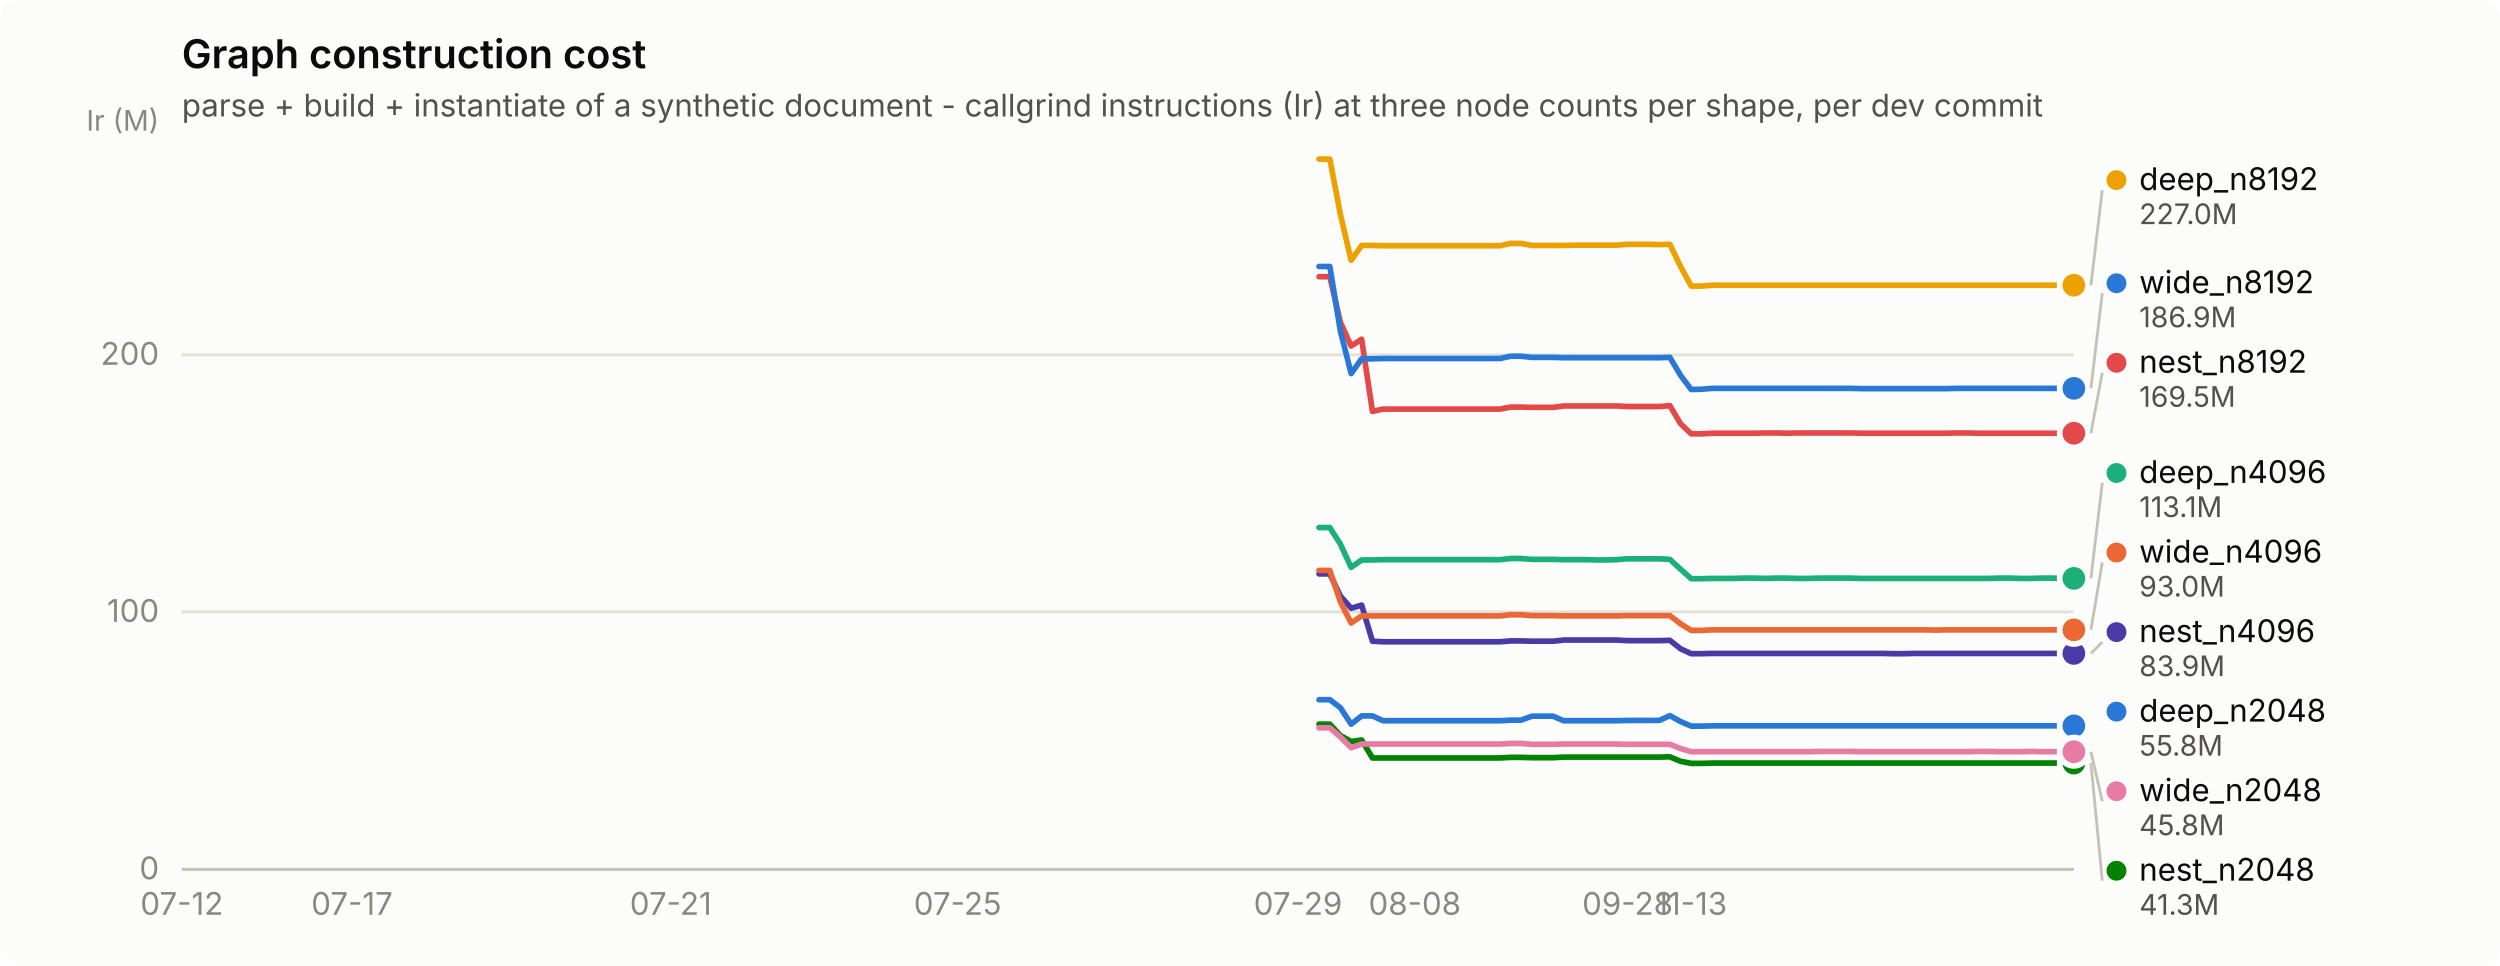
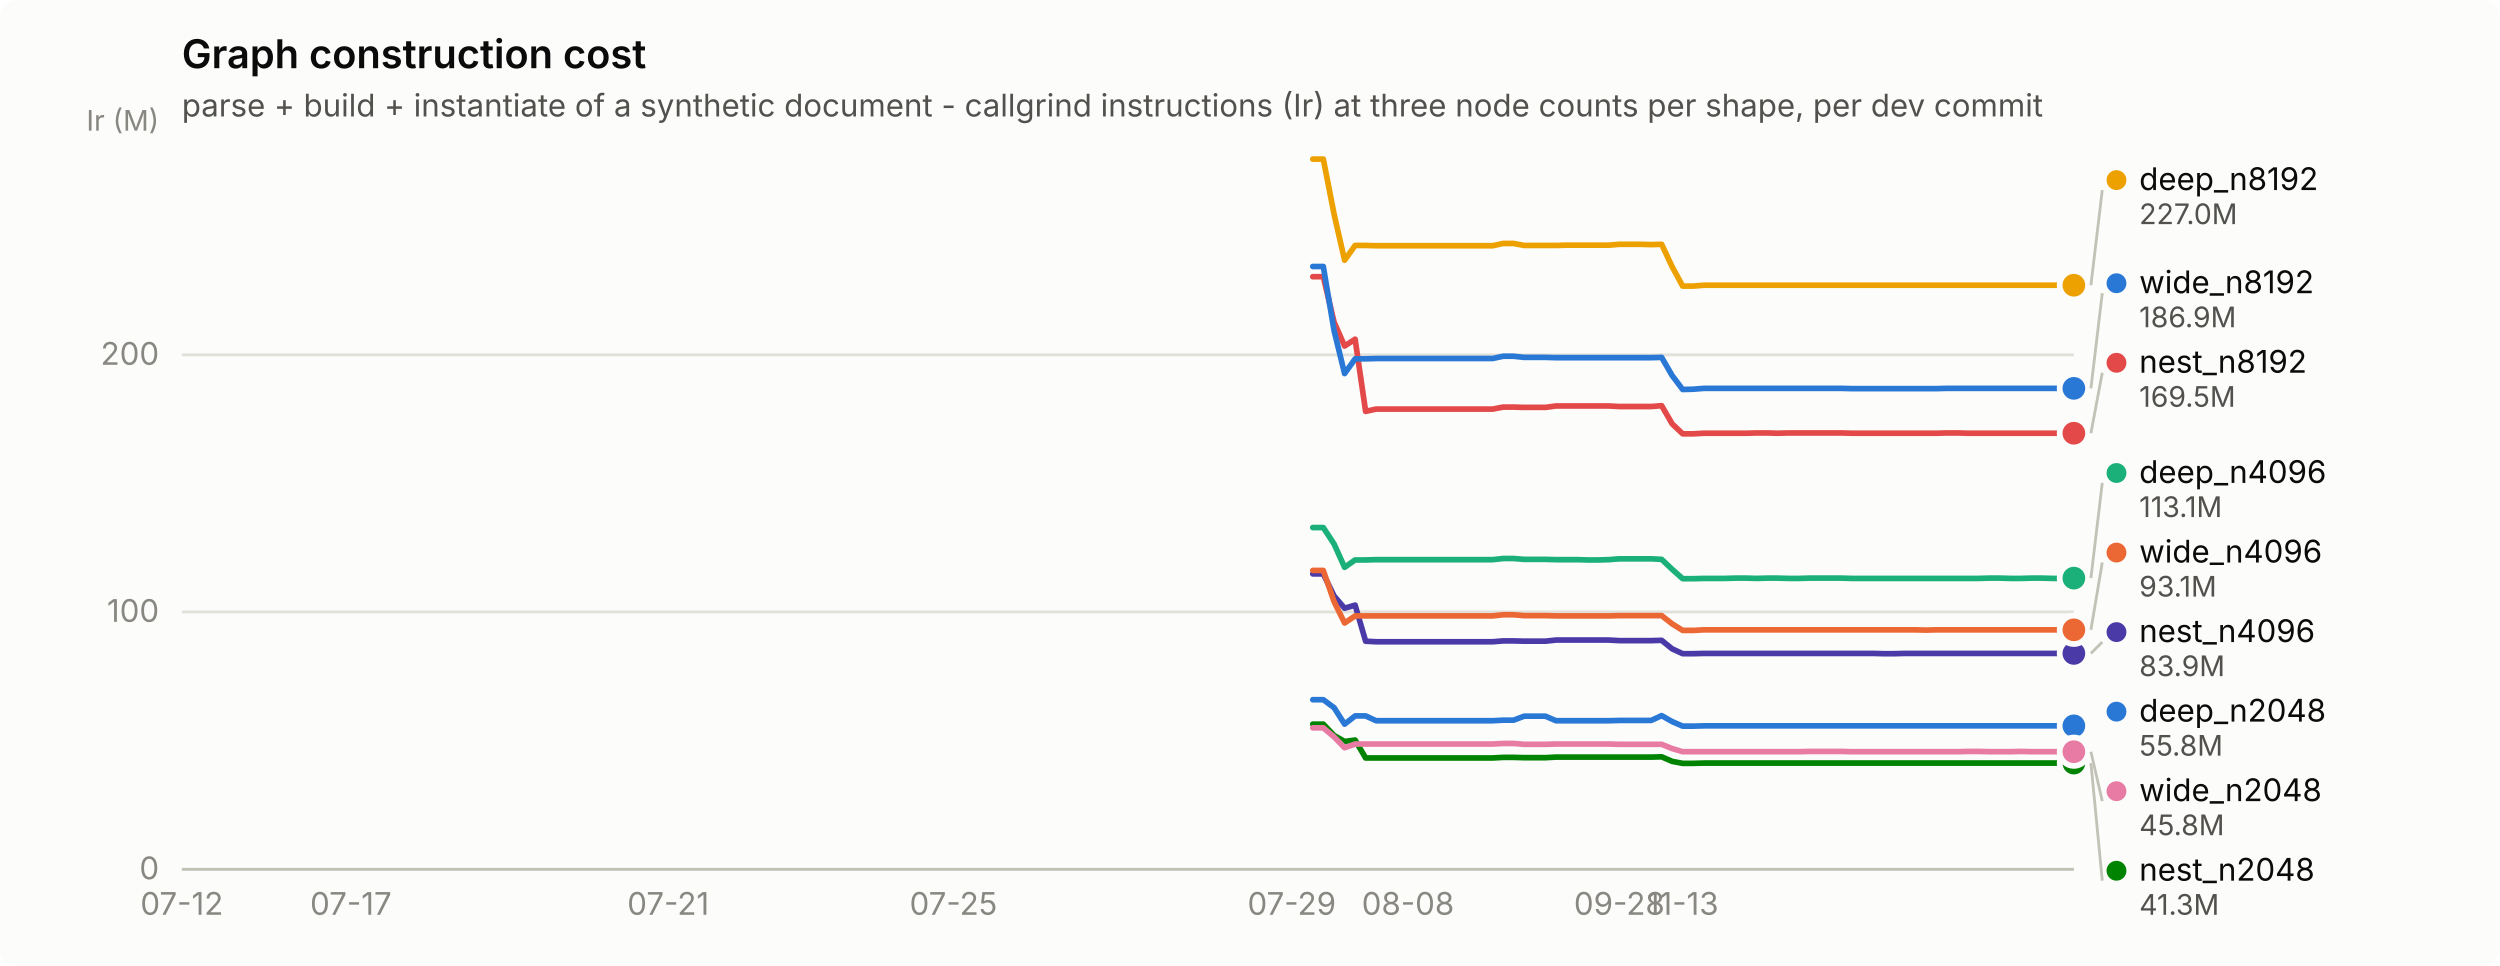
<svg xmlns="http://www.w3.org/2000/svg" width="880" height="340" viewBox="0 0 880 340" role="img" aria-label="Graph construction cost">
  <rect width="880" height="340" rx="6" fill="#fcfcfb" />
  <text x="64" y="24" font-family="system-ui, -apple-system, &quot;Segoe UI&quot;, sans-serif" font-size="14" font-weight="600" fill="#0b0b0b">Graph construction cost</text>
  <text x="64" y="41" font-family="system-ui, -apple-system, &quot;Segoe UI&quot;, sans-serif" font-size="11" fill="#52514e">parse + build + instantiate of a synthetic document - callgrind instructions (Ir) at three node counts per shape, per dev commit</text>
  <line x1="64" y1="306.0" x2="730" y2="306.0" stroke="#e1e0d9" stroke-width="1" />
  <text x="56" y="309.5" text-anchor="end" font-family="system-ui, -apple-system, &quot;Segoe UI&quot;, sans-serif" font-size="11" style="font-variant-numeric: tabular-nums" fill="#898781">0</text>
  <line x1="64" y1="215.4" x2="730" y2="215.4" stroke="#e1e0d9" stroke-width="1" />
  <text x="56" y="218.9" text-anchor="end" font-family="system-ui, -apple-system, &quot;Segoe UI&quot;, sans-serif" font-size="11" style="font-variant-numeric: tabular-nums" fill="#898781">100</text>
  <line x1="64" y1="124.9" x2="730" y2="124.9" stroke="#e1e0d9" stroke-width="1" />
  <text x="56" y="128.4" text-anchor="end" font-family="system-ui, -apple-system, &quot;Segoe UI&quot;, sans-serif" font-size="11" style="font-variant-numeric: tabular-nums" fill="#898781">200</text>
  <text x="56" y="46" text-anchor="end" font-family="system-ui, -apple-system, &quot;Segoe UI&quot;, sans-serif" font-size="10" fill="#898781">Ir (M)</text>
  <line x1="64" y1="306" x2="730" y2="306" stroke="#c3c2b7" stroke-width="1" />
  <text x="64.0" y="322" text-anchor="middle" font-family="system-ui, -apple-system, &quot;Segoe UI&quot;, sans-serif" font-size="11" style="font-variant-numeric: tabular-nums" fill="#898781">07-12</text>
-   <text x="123.9" y="322" text-anchor="middle" font-family="system-ui, -apple-system, &quot;Segoe UI&quot;, sans-serif" font-size="11" style="font-variant-numeric: tabular-nums" fill="#898781">07-17</text>
-   <text x="236.1" y="322" text-anchor="middle" font-family="system-ui, -apple-system, &quot;Segoe UI&quot;, sans-serif" font-size="11" style="font-variant-numeric: tabular-nums" fill="#898781">07-21</text>
-   <text x="337.1" y="322" text-anchor="middle" font-family="system-ui, -apple-system, &quot;Segoe UI&quot;, sans-serif" font-size="11" style="font-variant-numeric: tabular-nums" fill="#898781">07-25</text>
-   <text x="456.9" y="322" text-anchor="middle" font-family="system-ui, -apple-system, &quot;Segoe UI&quot;, sans-serif" font-size="11" style="font-variant-numeric: tabular-nums" fill="#898781">07-29</text>
-   <text x="498.0" y="322" text-anchor="middle" font-family="system-ui, -apple-system, &quot;Segoe UI&quot;, sans-serif" font-size="11" style="font-variant-numeric: tabular-nums" fill="#898781">08-08</text>
-   <text x="572.9" y="322" text-anchor="middle" font-family="system-ui, -apple-system, &quot;Segoe UI&quot;, sans-serif" font-size="11" style="font-variant-numeric: tabular-nums" fill="#898781">09-28</text>
-   <text x="595.3" y="322" text-anchor="middle" font-family="system-ui, -apple-system, &quot;Segoe UI&quot;, sans-serif" font-size="11" style="font-variant-numeric: tabular-nums" fill="#898781">11-13</text>
-   <path d="M464.3,246.3 L468.1,246.3 L471.8,249.1 L475.6,254.9 L479.3,252.0 L483.1,252.0 L486.8,253.7 L490.5,253.7 L494.3,253.7 L498.0,253.7 L501.8,253.7 L505.5,253.7 L509.2,253.7 L513.0,253.7 L516.7,253.7 L520.5,253.7 L524.2,253.7 L528.0,253.7 L531.7,253.5 L535.4,253.5 L539.2,252.1 L542.9,252.1 L546.7,252.1 L550.4,253.7 L554.1,253.7 L557.9,253.7 L561.6,253.7 L565.4,253.7 L569.1,253.7 L572.9,253.6 L576.6,253.6 L580.3,253.6 L584.1,253.6 L587.8,251.9 L591.6,254.0 L595.3,255.6 L599.0,255.6 L602.8,255.5 L606.5,255.5 L610.3,255.5 L614.0,255.5 L617.8,255.5 L621.5,255.5 L625.2,255.5 L629.0,255.5 L632.7,255.5 L636.5,255.5 L640.2,255.5 L643.9,255.5 L647.7,255.5 L651.4,255.5 L655.2,255.5 L658.9,255.5 L662.7,255.5 L666.4,255.5 L670.1,255.5 L673.9,255.5 L677.6,255.5 L681.4,255.5 L685.1,255.5 L688.8,255.5 L692.6,255.5 L696.3,255.5 L700.1,255.5 L703.8,255.5 L707.6,255.5 L711.3,255.5 L715.0,255.5 L718.8,255.5 L722.5,255.5 L726.3,255.5 L730.0,255.5" fill="none" stroke="#2a78d6" stroke-width="2" stroke-linejoin="round" stroke-linecap="round" />
+   <text x="123.5" y="322" text-anchor="middle" font-family="system-ui, -apple-system, &quot;Segoe UI&quot;, sans-serif" font-size="11" style="font-variant-numeric: tabular-nums" fill="#898781">07-17</text>
+   <text x="235.2" y="322" text-anchor="middle" font-family="system-ui, -apple-system, &quot;Segoe UI&quot;, sans-serif" font-size="11" style="font-variant-numeric: tabular-nums" fill="#898781">07-21</text>
+   <text x="335.6" y="322" text-anchor="middle" font-family="system-ui, -apple-system, &quot;Segoe UI&quot;, sans-serif" font-size="11" style="font-variant-numeric: tabular-nums" fill="#898781">07-25</text>
+   <text x="454.7" y="322" text-anchor="middle" font-family="system-ui, -apple-system, &quot;Segoe UI&quot;, sans-serif" font-size="11" style="font-variant-numeric: tabular-nums" fill="#898781">07-29</text>
+   <text x="495.6" y="322" text-anchor="middle" font-family="system-ui, -apple-system, &quot;Segoe UI&quot;, sans-serif" font-size="11" style="font-variant-numeric: tabular-nums" fill="#898781">08-08</text>
+   <text x="570.0" y="322" text-anchor="middle" font-family="system-ui, -apple-system, &quot;Segoe UI&quot;, sans-serif" font-size="11" style="font-variant-numeric: tabular-nums" fill="#898781">09-28</text>
+   <text x="592.3" y="322" text-anchor="middle" font-family="system-ui, -apple-system, &quot;Segoe UI&quot;, sans-serif" font-size="11" style="font-variant-numeric: tabular-nums" fill="#898781">11-13</text>
+   <path d="M462.1,246.3 L465.8,246.3 L469.6,249.1 L473.3,254.9 L477.0,252.0 L480.7,252.0 L484.4,253.7 L488.2,253.7 L491.9,253.7 L495.6,253.7 L499.3,253.7 L503.0,253.7 L506.8,253.7 L510.5,253.7 L514.2,253.7 L517.9,253.7 L521.6,253.7 L525.4,253.7 L529.1,253.5 L532.8,253.5 L536.5,252.1 L540.2,252.1 L544.0,252.1 L547.7,253.7 L551.4,253.7 L555.1,253.7 L558.8,253.7 L562.6,253.7 L566.3,253.7 L570.0,253.6 L573.7,253.6 L577.5,253.6 L581.2,253.6 L584.9,251.9 L588.6,254.0 L592.3,255.6 L596.1,255.6 L599.8,255.5 L603.5,255.5 L607.2,255.5 L610.9,255.5 L614.7,255.5 L618.4,255.5 L622.1,255.5 L625.8,255.5 L629.5,255.5 L633.3,255.5 L637.0,255.5 L640.7,255.5 L644.4,255.5 L648.1,255.5 L651.9,255.5 L655.6,255.5 L659.3,255.5 L663.0,255.5 L666.7,255.5 L670.5,255.5 L674.2,255.5 L677.9,255.5 L681.6,255.5 L685.4,255.5 L689.1,255.5 L692.8,255.5 L696.5,255.5 L700.2,255.5 L704.0,255.5 L707.7,255.5 L711.4,255.5 L715.1,255.5 L718.8,255.5 L722.6,255.5 L726.3,255.5 L730.0,255.5" fill="none" stroke="#2a78d6" stroke-width="2" stroke-linejoin="round" stroke-linecap="round" />
  <circle cx="730.0" cy="255.5" r="6" fill="#fcfcfb" />
  <circle cx="730.0" cy="255.5" r="4" fill="#2a78d6" />
-   <path d="M464.3,185.7 L468.1,185.7 L471.8,191.5 L475.6,199.7 L479.3,197.1 L483.1,197.1 L486.8,197.0 L490.5,197.0 L494.3,197.0 L498.0,197.0 L501.8,197.0 L505.5,197.0 L509.2,197.0 L513.0,197.0 L516.7,197.0 L520.5,197.0 L524.2,197.0 L528.0,197.0 L531.7,196.6 L535.4,196.6 L539.2,196.9 L542.9,196.9 L546.7,196.9 L550.4,197.0 L554.1,197.0 L557.9,197.0 L561.6,197.1 L565.4,197.1 L569.1,197.0 L572.9,196.7 L576.6,196.7 L580.3,196.7 L584.1,196.7 L587.8,196.9 L591.6,200.4 L595.3,203.7 L599.0,203.7 L602.8,203.6 L606.5,203.6 L610.3,203.6 L614.0,203.5 L617.8,203.5 L621.5,203.6 L625.2,203.5 L629.0,203.5 L632.7,203.6 L636.5,203.6 L640.2,203.5 L643.9,203.5 L647.7,203.5 L651.4,203.5 L655.2,203.6 L658.9,203.6 L662.7,203.6 L666.4,203.6 L670.1,203.6 L673.9,203.6 L677.6,203.6 L681.4,203.6 L685.1,203.6 L688.8,203.6 L692.6,203.6 L696.3,203.6 L700.1,203.6 L703.8,203.5 L707.6,203.5 L711.3,203.6 L715.0,203.6 L718.8,203.5 L722.5,203.5 L726.3,203.6 L730.0,203.6" fill="none" stroke="#1baf7a" stroke-width="2" stroke-linejoin="round" stroke-linecap="round" />
-   <circle cx="730.0" cy="203.6" r="6" fill="#fcfcfb" />
-   <circle cx="730.0" cy="203.6" r="4" fill="#1baf7a" />
-   <path d="M464.3,56.0 L468.1,56.0 L471.8,75.4 L475.6,91.6 L479.3,86.4 L483.1,86.4 L486.8,86.5 L490.5,86.5 L494.3,86.5 L498.0,86.5 L501.8,86.5 L505.5,86.5 L509.2,86.5 L513.0,86.5 L516.7,86.5 L520.5,86.5 L524.2,86.5 L528.0,86.5 L531.7,85.7 L535.4,85.7 L539.2,86.4 L542.9,86.4 L546.7,86.4 L550.4,86.4 L554.1,86.3 L557.9,86.3 L561.6,86.3 L565.4,86.3 L569.1,86.3 L572.9,86.0 L576.6,86.0 L580.3,86.0 L584.1,86.1 L587.8,86.0 L591.6,93.9 L595.3,100.7 L599.0,100.7 L602.8,100.4 L606.5,100.4 L610.3,100.4 L614.0,100.4 L617.8,100.4 L621.5,100.4 L625.2,100.4 L629.0,100.4 L632.7,100.4 L636.5,100.4 L640.2,100.4 L643.9,100.4 L647.7,100.4 L651.4,100.4 L655.2,100.4 L658.9,100.4 L662.7,100.4 L666.4,100.4 L670.1,100.4 L673.9,100.4 L677.6,100.4 L681.4,100.4 L685.1,100.4 L688.8,100.4 L692.6,100.4 L696.3,100.4 L700.1,100.4 L703.8,100.4 L707.6,100.4 L711.3,100.4 L715.0,100.4 L718.8,100.4 L722.5,100.4 L726.3,100.4 L730.0,100.4" fill="none" stroke="#eda100" stroke-width="2" stroke-linejoin="round" stroke-linecap="round" />
+   <path d="M462.1,185.7 L465.8,185.7 L469.6,191.5 L473.3,199.7 L477.0,197.1 L480.7,197.1 L484.4,197.0 L488.2,197.0 L491.9,197.0 L495.6,197.0 L499.3,197.0 L503.0,197.0 L506.8,197.0 L510.5,197.0 L514.2,197.0 L517.9,197.0 L521.6,197.0 L525.4,197.0 L529.1,196.6 L532.8,196.6 L536.5,196.9 L540.2,196.9 L544.0,196.9 L547.7,197.0 L551.4,197.0 L555.1,197.0 L558.8,197.1 L562.6,197.1 L566.3,197.0 L570.0,196.7 L573.7,196.7 L577.5,196.7 L581.2,196.7 L584.9,196.9 L588.6,200.4 L592.3,203.7 L596.1,203.7 L599.8,203.6 L603.5,203.6 L607.2,203.6 L610.9,203.5 L614.7,203.5 L618.4,203.6 L622.1,203.5 L625.8,203.5 L629.5,203.6 L633.3,203.6 L637.0,203.5 L640.7,203.5 L644.4,203.5 L648.1,203.5 L651.9,203.6 L655.6,203.6 L659.3,203.6 L663.0,203.6 L666.7,203.6 L670.5,203.6 L674.2,203.6 L677.9,203.6 L681.6,203.6 L685.4,203.6 L689.1,203.6 L692.8,203.6 L696.5,203.6 L700.2,203.5 L704.0,203.5 L707.7,203.6 L711.4,203.6 L715.1,203.5 L718.8,203.5 L722.6,203.6 L726.3,203.6 L730.0,203.5" fill="none" stroke="#1baf7a" stroke-width="2" stroke-linejoin="round" stroke-linecap="round" />
+   <circle cx="730.0" cy="203.5" r="6" fill="#fcfcfb" />
+   <circle cx="730.0" cy="203.5" r="4" fill="#1baf7a" />
+   <path d="M462.1,56.0 L465.8,56.0 L469.6,75.4 L473.3,91.6 L477.0,86.4 L480.7,86.4 L484.4,86.5 L488.2,86.5 L491.9,86.5 L495.6,86.5 L499.3,86.5 L503.0,86.5 L506.8,86.5 L510.5,86.5 L514.2,86.5 L517.9,86.5 L521.6,86.5 L525.4,86.5 L529.1,85.7 L532.8,85.7 L536.5,86.4 L540.2,86.4 L544.0,86.4 L547.7,86.4 L551.4,86.3 L555.1,86.3 L558.8,86.3 L562.6,86.3 L566.3,86.3 L570.0,86.0 L573.7,86.0 L577.5,86.0 L581.2,86.1 L584.9,86.0 L588.6,93.9 L592.3,100.7 L596.1,100.7 L599.8,100.4 L603.5,100.4 L607.2,100.4 L610.9,100.4 L614.7,100.4 L618.4,100.4 L622.1,100.4 L625.8,100.4 L629.5,100.4 L633.3,100.4 L637.0,100.4 L640.7,100.4 L644.4,100.4 L648.1,100.4 L651.9,100.4 L655.6,100.4 L659.3,100.4 L663.0,100.4 L666.7,100.4 L670.5,100.4 L674.2,100.4 L677.9,100.4 L681.6,100.4 L685.4,100.4 L689.1,100.4 L692.8,100.4 L696.5,100.4 L700.2,100.4 L704.0,100.4 L707.7,100.4 L711.4,100.4 L715.1,100.4 L718.8,100.4 L722.6,100.4 L726.3,100.4 L730.0,100.4" fill="none" stroke="#eda100" stroke-width="2" stroke-linejoin="round" stroke-linecap="round" />
  <circle cx="730.0" cy="100.4" r="6" fill="#fcfcfb" />
  <circle cx="730.0" cy="100.4" r="4" fill="#eda100" />
-   <path d="M464.3,254.9 L468.1,254.9 L471.8,258.9 L475.6,261.0 L479.3,260.5 L483.1,266.8 L486.8,266.8 L490.5,266.8 L494.3,266.8 L498.0,266.8 L501.8,266.8 L505.5,266.8 L509.2,266.8 L513.0,266.8 L516.7,266.8 L520.5,266.8 L524.2,266.8 L528.0,266.8 L531.7,266.6 L535.4,266.6 L539.2,266.7 L542.9,266.7 L546.7,266.7 L550.4,266.5 L554.1,266.5 L557.9,266.5 L561.6,266.5 L565.4,266.5 L569.1,266.5 L572.9,266.5 L576.6,266.5 L580.3,266.5 L584.1,266.5 L587.8,266.4 L591.6,268.0 L595.3,268.7 L599.0,268.7 L602.8,268.6 L606.5,268.6 L610.3,268.6 L614.0,268.6 L617.8,268.6 L621.5,268.6 L625.2,268.6 L629.0,268.6 L632.7,268.6 L636.5,268.6 L640.2,268.6 L643.9,268.6 L647.7,268.6 L651.4,268.6 L655.2,268.6 L658.9,268.6 L662.7,268.6 L666.4,268.6 L670.1,268.6 L673.9,268.6 L677.6,268.6 L681.4,268.6 L685.1,268.6 L688.8,268.6 L692.6,268.6 L696.3,268.6 L700.1,268.6 L703.8,268.6 L707.6,268.6 L711.3,268.6 L715.0,268.6 L718.8,268.6 L722.5,268.6 L726.3,268.6 L730.0,268.6" fill="none" stroke="#008300" stroke-width="2" stroke-linejoin="round" stroke-linecap="round" />
+   <path d="M462.1,254.9 L465.8,254.9 L469.6,258.9 L473.3,261.0 L477.0,260.5 L480.7,266.8 L484.4,266.8 L488.2,266.8 L491.9,266.8 L495.6,266.8 L499.3,266.8 L503.0,266.8 L506.8,266.8 L510.5,266.8 L514.2,266.8 L517.9,266.8 L521.6,266.8 L525.4,266.8 L529.1,266.6 L532.8,266.6 L536.5,266.7 L540.2,266.7 L544.0,266.7 L547.7,266.5 L551.4,266.5 L555.1,266.5 L558.8,266.5 L562.6,266.5 L566.3,266.5 L570.0,266.5 L573.7,266.5 L577.5,266.5 L581.2,266.5 L584.9,266.4 L588.6,268.0 L592.3,268.7 L596.1,268.7 L599.8,268.6 L603.5,268.6 L607.2,268.6 L610.9,268.6 L614.7,268.6 L618.4,268.6 L622.1,268.6 L625.8,268.6 L629.5,268.6 L633.3,268.6 L637.0,268.6 L640.7,268.6 L644.4,268.6 L648.1,268.6 L651.9,268.6 L655.6,268.6 L659.3,268.6 L663.0,268.6 L666.7,268.6 L670.5,268.6 L674.2,268.6 L677.9,268.6 L681.6,268.6 L685.4,268.6 L689.1,268.6 L692.8,268.6 L696.5,268.6 L700.2,268.6 L704.0,268.6 L707.7,268.6 L711.4,268.6 L715.1,268.6 L718.8,268.6 L722.6,268.6 L726.3,268.6 L730.0,268.6" fill="none" stroke="#008300" stroke-width="2" stroke-linejoin="round" stroke-linecap="round" />
  <circle cx="730.0" cy="268.6" r="6" fill="#fcfcfb" />
  <circle cx="730.0" cy="268.6" r="4" fill="#008300" />
-   <path d="M464.3,202.0 L468.1,202.0 L471.8,209.8 L475.6,214.1 L479.3,213.0 L483.1,225.7 L486.8,225.9 L490.5,225.9 L494.3,225.9 L498.0,225.9 L501.8,225.9 L505.5,225.9 L509.2,225.9 L513.0,225.9 L516.7,225.9 L520.5,225.9 L524.2,225.9 L528.0,225.9 L531.7,225.6 L535.4,225.6 L539.2,225.7 L542.9,225.7 L546.7,225.7 L550.4,225.3 L554.1,225.3 L557.9,225.3 L561.6,225.3 L565.4,225.3 L569.1,225.3 L572.9,225.5 L576.6,225.5 L580.3,225.5 L584.1,225.5 L587.8,225.4 L591.6,228.4 L595.3,230.1 L599.0,230.1 L602.8,230.0 L606.5,230.0 L610.3,230.0 L614.0,230.0 L617.8,230.0 L621.5,230.0 L625.2,230.0 L629.0,230.0 L632.7,230.0 L636.5,230.0 L640.2,230.0 L643.9,230.0 L647.7,230.0 L651.4,230.0 L655.2,230.0 L658.9,230.0 L662.7,230.0 L666.4,230.1 L670.1,230.1 L673.9,230.0 L677.6,230.0 L681.4,230.0 L685.1,230.0 L688.8,230.0 L692.6,230.0 L696.3,230.0 L700.1,230.0 L703.8,230.0 L707.6,230.0 L711.3,230.0 L715.0,230.0 L718.8,230.0 L722.5,230.0 L726.3,230.0 L730.0,230.0" fill="none" stroke="#4a3aa7" stroke-width="2" stroke-linejoin="round" stroke-linecap="round" />
+   <path d="M462.1,202.0 L465.8,202.0 L469.6,209.8 L473.3,214.1 L477.0,213.0 L480.7,225.7 L484.4,225.9 L488.2,225.9 L491.9,225.9 L495.6,225.9 L499.3,225.9 L503.0,225.9 L506.8,225.9 L510.5,225.9 L514.2,225.9 L517.9,225.9 L521.6,225.9 L525.4,225.9 L529.1,225.6 L532.8,225.6 L536.5,225.7 L540.2,225.7 L544.0,225.7 L547.7,225.3 L551.4,225.3 L555.1,225.3 L558.8,225.3 L562.6,225.3 L566.3,225.3 L570.0,225.5 L573.7,225.5 L577.5,225.5 L581.2,225.5 L584.9,225.4 L588.6,228.4 L592.3,230.1 L596.1,230.1 L599.8,230.0 L603.5,230.0 L607.2,230.0 L610.9,230.0 L614.7,230.0 L618.4,230.0 L622.1,230.0 L625.8,230.0 L629.5,230.0 L633.3,230.0 L637.0,230.0 L640.7,230.0 L644.4,230.0 L648.1,230.0 L651.9,230.0 L655.6,230.0 L659.3,230.0 L663.0,230.1 L666.7,230.1 L670.5,230.0 L674.2,230.0 L677.9,230.0 L681.6,230.0 L685.4,230.0 L689.1,230.0 L692.8,230.0 L696.5,230.0 L700.2,230.0 L704.0,230.0 L707.7,230.0 L711.4,230.0 L715.1,230.0 L718.8,230.0 L722.6,230.0 L726.3,230.0 L730.0,230.0" fill="none" stroke="#4a3aa7" stroke-width="2" stroke-linejoin="round" stroke-linecap="round" />
  <circle cx="730.0" cy="230.0" r="6" fill="#fcfcfb" />
  <circle cx="730.0" cy="230.0" r="4" fill="#4a3aa7" />
-   <path d="M464.3,97.4 L468.1,97.4 L471.8,113.4 L475.6,121.8 L479.3,119.4 L483.1,144.8 L486.8,144.0 L490.5,144.0 L494.3,144.0 L498.0,144.0 L501.8,144.0 L505.5,144.0 L509.2,144.0 L513.0,144.0 L516.7,144.0 L520.5,144.0 L524.2,144.0 L528.0,144.0 L531.7,143.3 L535.4,143.3 L539.2,143.4 L542.9,143.4 L546.7,143.4 L550.4,142.9 L554.1,142.9 L557.9,142.9 L561.6,142.9 L565.4,142.9 L569.1,142.9 L572.9,143.1 L576.6,143.1 L580.3,143.1 L584.1,143.1 L587.8,142.8 L591.6,149.2 L595.3,152.7 L599.0,152.7 L602.8,152.5 L606.5,152.5 L610.3,152.5 L614.0,152.5 L617.8,152.5 L621.5,152.4 L625.2,152.4 L629.0,152.5 L632.7,152.4 L636.5,152.4 L640.2,152.4 L643.9,152.4 L647.7,152.4 L651.4,152.4 L655.2,152.5 L658.9,152.5 L662.7,152.5 L666.4,152.5 L670.1,152.5 L673.9,152.5 L677.6,152.5 L681.4,152.5 L685.1,152.5 L688.8,152.4 L692.6,152.4 L696.3,152.5 L700.1,152.5 L703.8,152.5 L707.6,152.5 L711.3,152.5 L715.0,152.5 L718.8,152.5 L722.5,152.5 L726.3,152.5 L730.0,152.5" fill="none" stroke="#e34948" stroke-width="2" stroke-linejoin="round" stroke-linecap="round" />
+   <path d="M462.1,97.4 L465.8,97.4 L469.6,113.4 L473.3,121.8 L477.0,119.4 L480.7,144.8 L484.4,144.0 L488.2,144.0 L491.9,144.0 L495.6,144.0 L499.3,144.0 L503.0,144.0 L506.8,144.0 L510.5,144.0 L514.2,144.0 L517.9,144.0 L521.6,144.0 L525.4,144.0 L529.1,143.3 L532.8,143.3 L536.5,143.4 L540.2,143.4 L544.0,143.4 L547.7,142.9 L551.4,142.9 L555.1,142.9 L558.8,142.9 L562.6,142.9 L566.3,142.9 L570.0,143.1 L573.7,143.1 L577.5,143.1 L581.2,143.1 L584.9,142.8 L588.6,149.2 L592.3,152.7 L596.1,152.7 L599.8,152.5 L603.5,152.5 L607.2,152.5 L610.9,152.5 L614.7,152.5 L618.4,152.4 L622.1,152.4 L625.8,152.5 L629.5,152.4 L633.3,152.4 L637.0,152.4 L640.7,152.4 L644.4,152.4 L648.1,152.4 L651.9,152.5 L655.6,152.5 L659.3,152.5 L663.0,152.5 L666.7,152.5 L670.5,152.5 L674.2,152.5 L677.9,152.5 L681.6,152.5 L685.4,152.4 L689.1,152.4 L692.8,152.5 L696.5,152.5 L700.2,152.5 L704.0,152.5 L707.7,152.5 L711.4,152.5 L715.1,152.5 L718.8,152.5 L722.6,152.5 L726.3,152.5 L730.0,152.5" fill="none" stroke="#e34948" stroke-width="2" stroke-linejoin="round" stroke-linecap="round" />
  <circle cx="730.0" cy="152.5" r="6" fill="#fcfcfb" />
  <circle cx="730.0" cy="152.5" r="4" fill="#e34948" />
-   <path d="M464.3,256.2 L468.1,256.2 L471.8,259.4 L475.6,263.2 L479.3,261.9 L483.1,261.9 L486.8,261.9 L490.5,261.9 L494.3,261.9 L498.0,261.9 L501.8,261.9 L505.5,261.9 L509.2,261.9 L513.0,261.9 L516.7,261.9 L520.5,261.9 L524.2,261.9 L528.0,261.9 L531.7,261.7 L535.4,261.7 L539.2,262.0 L542.9,262.0 L546.7,262.0 L550.4,261.9 L554.1,261.9 L557.9,261.9 L561.6,261.9 L565.4,261.9 L569.1,261.9 L572.9,262.0 L576.6,262.0 L580.3,262.0 L584.1,262.0 L587.8,262.0 L591.6,263.5 L595.3,264.6 L599.0,264.6 L602.8,264.6 L606.5,264.6 L610.3,264.6 L614.0,264.6 L617.8,264.6 L621.5,264.6 L625.2,264.6 L629.0,264.6 L632.7,264.6 L636.5,264.6 L640.2,264.5 L643.9,264.5 L647.7,264.5 L651.4,264.5 L655.2,264.6 L658.9,264.6 L662.7,264.6 L666.4,264.6 L670.1,264.6 L673.9,264.6 L677.6,264.6 L681.4,264.6 L685.1,264.6 L688.8,264.6 L692.6,264.6 L696.3,264.5 L700.1,264.5 L703.8,264.6 L707.6,264.6 L711.3,264.6 L715.0,264.5 L718.8,264.6 L722.5,264.6 L726.3,264.6 L730.0,264.6" fill="none" stroke="#e87ba4" stroke-width="2" stroke-linejoin="round" stroke-linecap="round" />
+   <path d="M462.1,256.2 L465.8,256.2 L469.6,259.4 L473.3,263.2 L477.0,261.9 L480.7,261.9 L484.4,261.9 L488.2,261.9 L491.9,261.9 L495.6,261.9 L499.3,261.9 L503.0,261.9 L506.8,261.9 L510.5,261.9 L514.2,261.9 L517.9,261.9 L521.6,261.9 L525.4,261.9 L529.1,261.7 L532.8,261.7 L536.5,262.0 L540.2,262.0 L544.0,262.0 L547.7,261.9 L551.4,261.9 L555.1,261.9 L558.8,261.9 L562.6,261.9 L566.3,261.9 L570.0,262.0 L573.7,262.0 L577.5,262.0 L581.2,262.0 L584.9,262.0 L588.6,263.5 L592.3,264.6 L596.1,264.6 L599.8,264.6 L603.5,264.6 L607.2,264.6 L610.9,264.6 L614.7,264.6 L618.4,264.6 L622.1,264.6 L625.8,264.6 L629.5,264.6 L633.3,264.6 L637.0,264.5 L640.7,264.5 L644.4,264.5 L648.1,264.5 L651.9,264.6 L655.6,264.6 L659.3,264.6 L663.0,264.6 L666.7,264.6 L670.5,264.6 L674.2,264.6 L677.9,264.6 L681.6,264.6 L685.4,264.6 L689.1,264.6 L692.8,264.5 L696.5,264.5 L700.2,264.6 L704.0,264.6 L707.7,264.6 L711.4,264.5 L715.1,264.6 L718.8,264.6 L722.6,264.6 L726.3,264.6 L730.0,264.6" fill="none" stroke="#e87ba4" stroke-width="2" stroke-linejoin="round" stroke-linecap="round" />
  <circle cx="730.0" cy="264.6" r="6" fill="#fcfcfb" />
  <circle cx="730.0" cy="264.6" r="4" fill="#e87ba4" />
-   <path d="M464.3,200.8 L468.1,200.8 L471.8,211.8 L475.6,219.3 L479.3,216.8 L483.1,216.8 L486.8,216.8 L490.5,216.8 L494.3,216.8 L498.0,216.8 L501.8,216.8 L505.5,216.8 L509.2,216.8 L513.0,216.8 L516.7,216.8 L520.5,216.8 L524.2,216.8 L528.0,216.8 L531.7,216.4 L535.4,216.4 L539.2,216.7 L542.9,216.7 L546.7,216.7 L550.4,216.8 L554.1,216.8 L557.9,216.8 L561.6,216.8 L565.4,216.8 L569.1,216.8 L572.9,216.7 L576.6,216.7 L580.3,216.7 L584.1,216.7 L587.8,216.7 L591.6,219.6 L595.3,221.9 L599.0,221.9 L602.8,221.7 L606.5,221.7 L610.3,221.7 L614.0,221.7 L617.8,221.7 L621.5,221.7 L625.2,221.7 L629.0,221.7 L632.7,221.7 L636.5,221.7 L640.2,221.7 L643.9,221.7 L647.7,221.7 L651.4,221.7 L655.2,221.7 L658.9,221.7 L662.7,221.7 L666.4,221.7 L670.1,221.7 L673.9,221.7 L677.6,221.7 L681.4,221.8 L685.1,221.7 L688.8,221.7 L692.6,221.7 L696.3,221.7 L700.1,221.7 L703.8,221.7 L707.6,221.7 L711.3,221.7 L715.0,221.7 L718.8,221.7 L722.5,221.7 L726.3,221.7 L730.0,221.7" fill="none" stroke="#eb6834" stroke-width="2" stroke-linejoin="round" stroke-linecap="round" />
+   <path d="M462.1,200.8 L465.8,200.8 L469.6,211.8 L473.3,219.3 L477.0,216.8 L480.7,216.8 L484.4,216.8 L488.2,216.8 L491.9,216.8 L495.6,216.8 L499.3,216.8 L503.0,216.8 L506.8,216.8 L510.5,216.8 L514.2,216.8 L517.9,216.8 L521.6,216.8 L525.4,216.8 L529.1,216.4 L532.8,216.4 L536.5,216.7 L540.2,216.7 L544.0,216.7 L547.7,216.8 L551.4,216.8 L555.1,216.8 L558.8,216.8 L562.6,216.8 L566.3,216.8 L570.0,216.7 L573.7,216.7 L577.5,216.7 L581.2,216.7 L584.9,216.7 L588.6,219.6 L592.3,221.9 L596.1,221.9 L599.8,221.7 L603.5,221.7 L607.2,221.7 L610.9,221.7 L614.7,221.7 L618.4,221.7 L622.1,221.7 L625.8,221.7 L629.5,221.7 L633.3,221.7 L637.0,221.7 L640.7,221.7 L644.4,221.7 L648.1,221.7 L651.9,221.7 L655.6,221.7 L659.3,221.7 L663.0,221.7 L666.7,221.7 L670.5,221.7 L674.2,221.7 L677.9,221.8 L681.6,221.7 L685.4,221.7 L689.1,221.7 L692.8,221.7 L696.5,221.7 L700.2,221.7 L704.0,221.7 L707.7,221.7 L711.4,221.7 L715.1,221.7 L718.8,221.7 L722.6,221.7 L726.3,221.7 L730.0,221.7" fill="none" stroke="#eb6834" stroke-width="2" stroke-linejoin="round" stroke-linecap="round" />
  <circle cx="730.0" cy="221.7" r="6" fill="#fcfcfb" />
  <circle cx="730.0" cy="221.7" r="4" fill="#eb6834" />
-   <path d="M464.3,93.8 L468.1,93.8 L471.8,116.4 L475.6,131.5 L479.3,126.3 L483.1,126.3 L486.8,126.2 L490.5,126.2 L494.3,126.2 L498.0,126.2 L501.8,126.2 L505.5,126.2 L509.2,126.2 L513.0,126.2 L516.7,126.2 L520.5,126.2 L524.2,126.2 L528.0,126.2 L531.7,125.4 L535.4,125.4 L539.2,125.8 L542.9,125.8 L546.7,125.8 L550.4,125.9 L554.1,125.9 L557.9,125.9 L561.6,125.9 L565.4,125.9 L569.1,125.9 L572.9,125.9 L576.6,125.9 L580.3,125.9 L584.1,125.9 L587.8,125.8 L591.6,132.2 L595.3,137.1 L599.0,137.0 L602.8,136.7 L606.5,136.7 L610.3,136.7 L614.0,136.7 L617.8,136.7 L621.5,136.7 L625.2,136.7 L629.0,136.7 L632.7,136.7 L636.5,136.7 L640.2,136.7 L643.9,136.7 L647.7,136.7 L651.4,136.7 L655.2,136.8 L658.9,136.8 L662.7,136.8 L666.4,136.8 L670.1,136.8 L673.9,136.8 L677.6,136.8 L681.4,136.8 L685.1,136.8 L688.8,136.7 L692.6,136.7 L696.3,136.7 L700.1,136.7 L703.8,136.7 L707.6,136.7 L711.3,136.7 L715.0,136.7 L718.8,136.7 L722.5,136.7 L726.3,136.7 L730.0,136.7" fill="none" stroke="#2a78d6" stroke-width="2" stroke-linejoin="round" stroke-linecap="round" />
+   <path d="M462.1,93.8 L465.8,93.8 L469.6,116.4 L473.3,131.5 L477.0,126.3 L480.7,126.3 L484.4,126.2 L488.2,126.2 L491.9,126.2 L495.6,126.2 L499.3,126.2 L503.0,126.2 L506.8,126.2 L510.5,126.2 L514.2,126.2 L517.9,126.2 L521.6,126.2 L525.4,126.2 L529.1,125.4 L532.8,125.4 L536.5,125.8 L540.2,125.8 L544.0,125.8 L547.7,125.9 L551.4,125.9 L555.1,125.9 L558.8,125.9 L562.6,125.9 L566.3,125.9 L570.0,125.9 L573.7,125.9 L577.5,125.9 L581.2,125.9 L584.9,125.8 L588.6,132.2 L592.3,137.1 L596.1,137.0 L599.8,136.7 L603.5,136.7 L607.2,136.7 L610.9,136.7 L614.7,136.7 L618.4,136.7 L622.1,136.7 L625.8,136.7 L629.5,136.7 L633.3,136.7 L637.0,136.7 L640.7,136.7 L644.4,136.7 L648.1,136.7 L651.9,136.8 L655.6,136.8 L659.3,136.8 L663.0,136.8 L666.7,136.8 L670.5,136.8 L674.2,136.8 L677.9,136.8 L681.6,136.8 L685.4,136.7 L689.1,136.7 L692.8,136.7 L696.5,136.7 L700.2,136.7 L704.0,136.7 L707.7,136.7 L711.4,136.7 L715.1,136.7 L718.8,136.7 L722.6,136.7 L726.3,136.7 L730.0,136.7" fill="none" stroke="#2a78d6" stroke-width="2" stroke-linejoin="round" stroke-linecap="round" />
  <circle cx="730.0" cy="136.7" r="6" fill="#fcfcfb" />
  <circle cx="730.0" cy="136.7" r="4" fill="#2a78d6" />
  <line x1="736.0" y1="100.4" x2="740.0" y2="66.9" stroke="#c3c2b7" stroke-width="1" />
  <circle cx="745.0" cy="63.4" r="3.5" fill="#eda100" />
  <text x="753.0" y="66.9" font-family="system-ui, -apple-system, &quot;Segoe UI&quot;, sans-serif" font-size="11" fill="#0b0b0b">deep_n8192</text>
  <text x="753.0" y="78.9" font-family="system-ui, -apple-system, &quot;Segoe UI&quot;, sans-serif" font-size="10" style="font-variant-numeric: tabular-nums" fill="#52514e">227.0M</text>
  <line x1="736.0" y1="136.7" x2="740.0" y2="103.2" stroke="#c3c2b7" stroke-width="1" />
  <circle cx="745.0" cy="99.7" r="3.5" fill="#2a78d6" />
  <text x="753.0" y="103.2" font-family="system-ui, -apple-system, &quot;Segoe UI&quot;, sans-serif" font-size="11" fill="#0b0b0b">wide_n8192</text>
  <text x="753.0" y="115.2" font-family="system-ui, -apple-system, &quot;Segoe UI&quot;, sans-serif" font-size="10" style="font-variant-numeric: tabular-nums" fill="#52514e">186.9M</text>
  <line x1="736.0" y1="152.5" x2="740.0" y2="131.2" stroke="#c3c2b7" stroke-width="1" />
  <circle cx="745.0" cy="127.7" r="3.5" fill="#e34948" />
  <text x="753.0" y="131.2" font-family="system-ui, -apple-system, &quot;Segoe UI&quot;, sans-serif" font-size="11" fill="#0b0b0b">nest_n8192</text>
  <text x="753.0" y="143.2" font-family="system-ui, -apple-system, &quot;Segoe UI&quot;, sans-serif" font-size="10" style="font-variant-numeric: tabular-nums" fill="#52514e">169.5M</text>
-   <line x1="736.0" y1="203.6" x2="740.0" y2="170.0" stroke="#c3c2b7" stroke-width="1" />
+   <line x1="736.0" y1="203.5" x2="740.0" y2="170.0" stroke="#c3c2b7" stroke-width="1" />
  <circle cx="745.0" cy="166.5" r="3.5" fill="#1baf7a" />
  <text x="753.0" y="170.0" font-family="system-ui, -apple-system, &quot;Segoe UI&quot;, sans-serif" font-size="11" fill="#0b0b0b">deep_n4096</text>
  <text x="753.0" y="182.0" font-family="system-ui, -apple-system, &quot;Segoe UI&quot;, sans-serif" font-size="10" style="font-variant-numeric: tabular-nums" fill="#52514e">113.1M</text>
  <line x1="736.0" y1="221.7" x2="740.0" y2="198.0" stroke="#c3c2b7" stroke-width="1" />
  <circle cx="745.0" cy="194.5" r="3.5" fill="#eb6834" />
  <text x="753.0" y="198.0" font-family="system-ui, -apple-system, &quot;Segoe UI&quot;, sans-serif" font-size="11" fill="#0b0b0b">wide_n4096</text>
-   <text x="753.0" y="210.0" font-family="system-ui, -apple-system, &quot;Segoe UI&quot;, sans-serif" font-size="10" style="font-variant-numeric: tabular-nums" fill="#52514e">93.0M</text>
+   <text x="753.0" y="210.0" font-family="system-ui, -apple-system, &quot;Segoe UI&quot;, sans-serif" font-size="10" style="font-variant-numeric: tabular-nums" fill="#52514e">93.1M</text>
  <line x1="736.0" y1="230.0" x2="740.0" y2="226.0" stroke="#c3c2b7" stroke-width="1" />
  <circle cx="745.0" cy="222.5" r="3.5" fill="#4a3aa7" />
  <text x="753.0" y="226.0" font-family="system-ui, -apple-system, &quot;Segoe UI&quot;, sans-serif" font-size="11" fill="#0b0b0b">nest_n4096</text>
  <text x="753.0" y="238.0" font-family="system-ui, -apple-system, &quot;Segoe UI&quot;, sans-serif" font-size="10" style="font-variant-numeric: tabular-nums" fill="#52514e">83.9M</text>
  <circle cx="745.0" cy="250.5" r="3.5" fill="#2a78d6" />
  <text x="753.0" y="254.0" font-family="system-ui, -apple-system, &quot;Segoe UI&quot;, sans-serif" font-size="11" fill="#0b0b0b">deep_n2048</text>
  <text x="753.0" y="266.0" font-family="system-ui, -apple-system, &quot;Segoe UI&quot;, sans-serif" font-size="10" style="font-variant-numeric: tabular-nums" fill="#52514e">55.8M</text>
  <line x1="736.0" y1="264.6" x2="740.0" y2="282.0" stroke="#c3c2b7" stroke-width="1" />
  <circle cx="745.0" cy="278.5" r="3.5" fill="#e87ba4" />
  <text x="753.0" y="282.0" font-family="system-ui, -apple-system, &quot;Segoe UI&quot;, sans-serif" font-size="11" fill="#0b0b0b">wide_n2048</text>
  <text x="753.0" y="294.0" font-family="system-ui, -apple-system, &quot;Segoe UI&quot;, sans-serif" font-size="10" style="font-variant-numeric: tabular-nums" fill="#52514e">45.8M</text>
  <line x1="736.0" y1="268.6" x2="740.0" y2="310.0" stroke="#c3c2b7" stroke-width="1" />
  <circle cx="745.0" cy="306.5" r="3.5" fill="#008300" />
  <text x="753.0" y="310.0" font-family="system-ui, -apple-system, &quot;Segoe UI&quot;, sans-serif" font-size="11" fill="#0b0b0b">nest_n2048</text>
  <text x="753.0" y="322.0" font-family="system-ui, -apple-system, &quot;Segoe UI&quot;, sans-serif" font-size="10" style="font-variant-numeric: tabular-nums" fill="#52514e">41.3M</text>
</svg>
